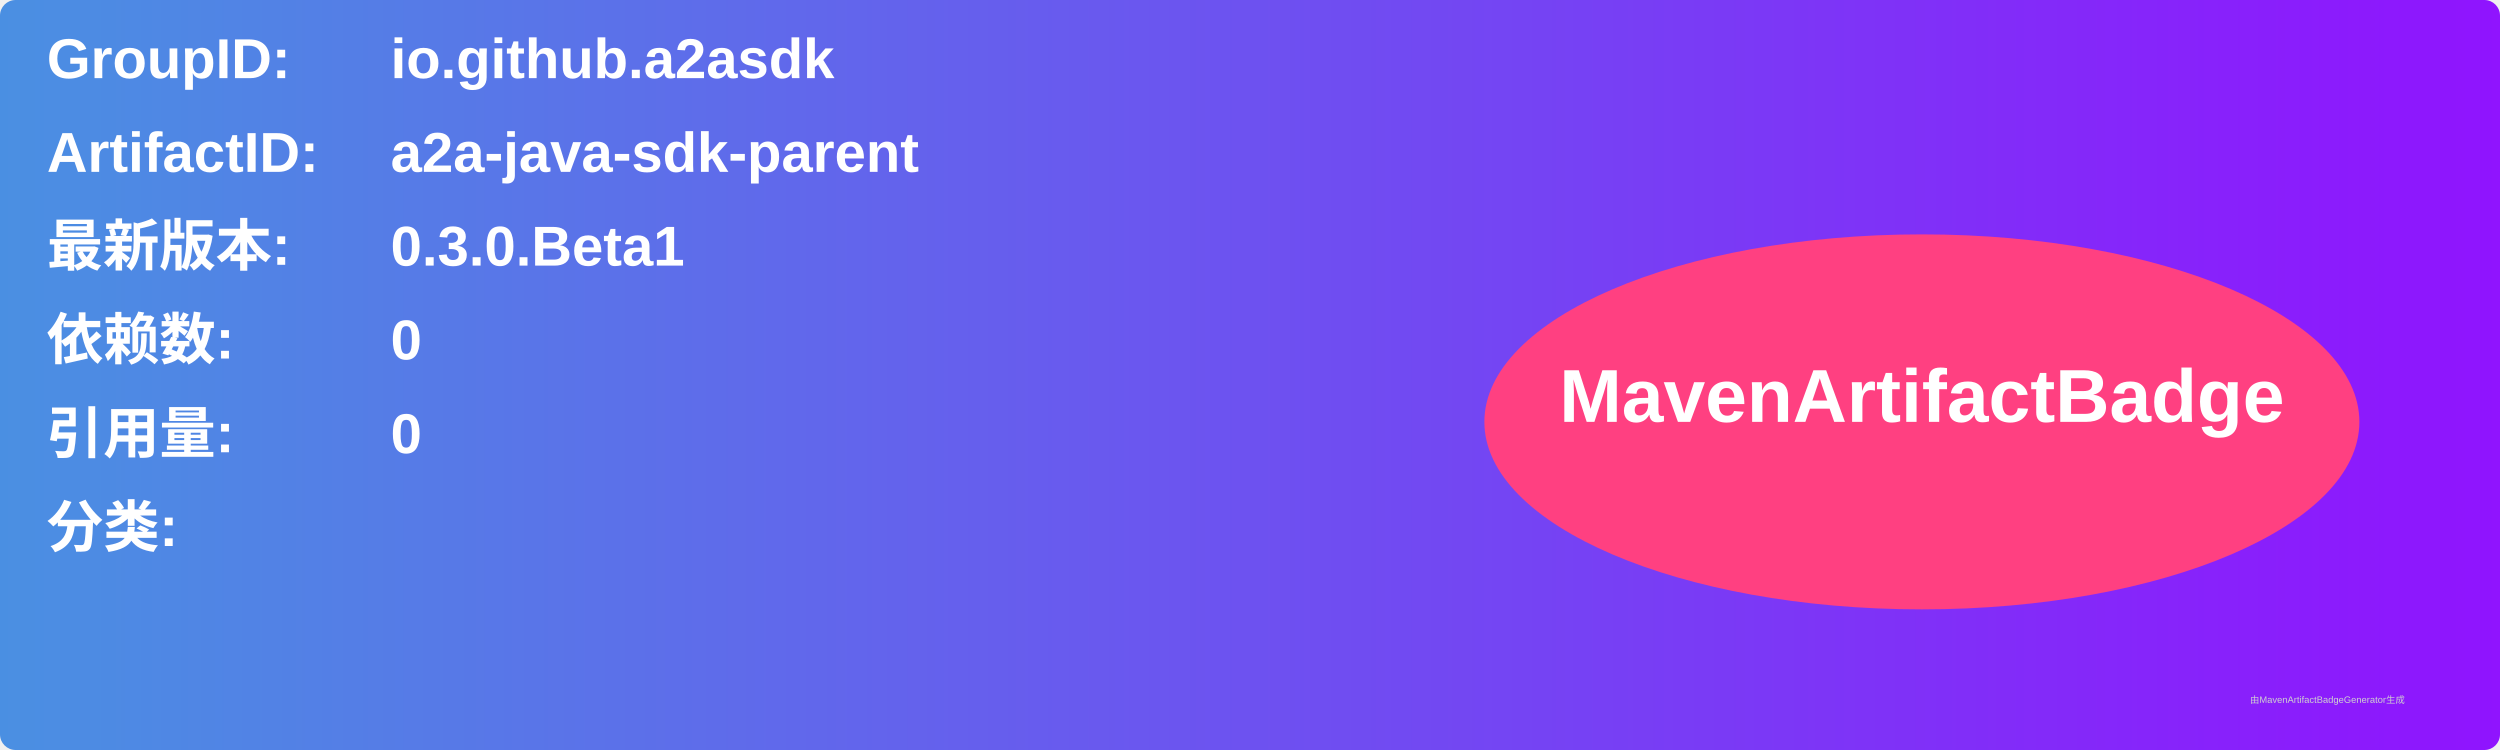
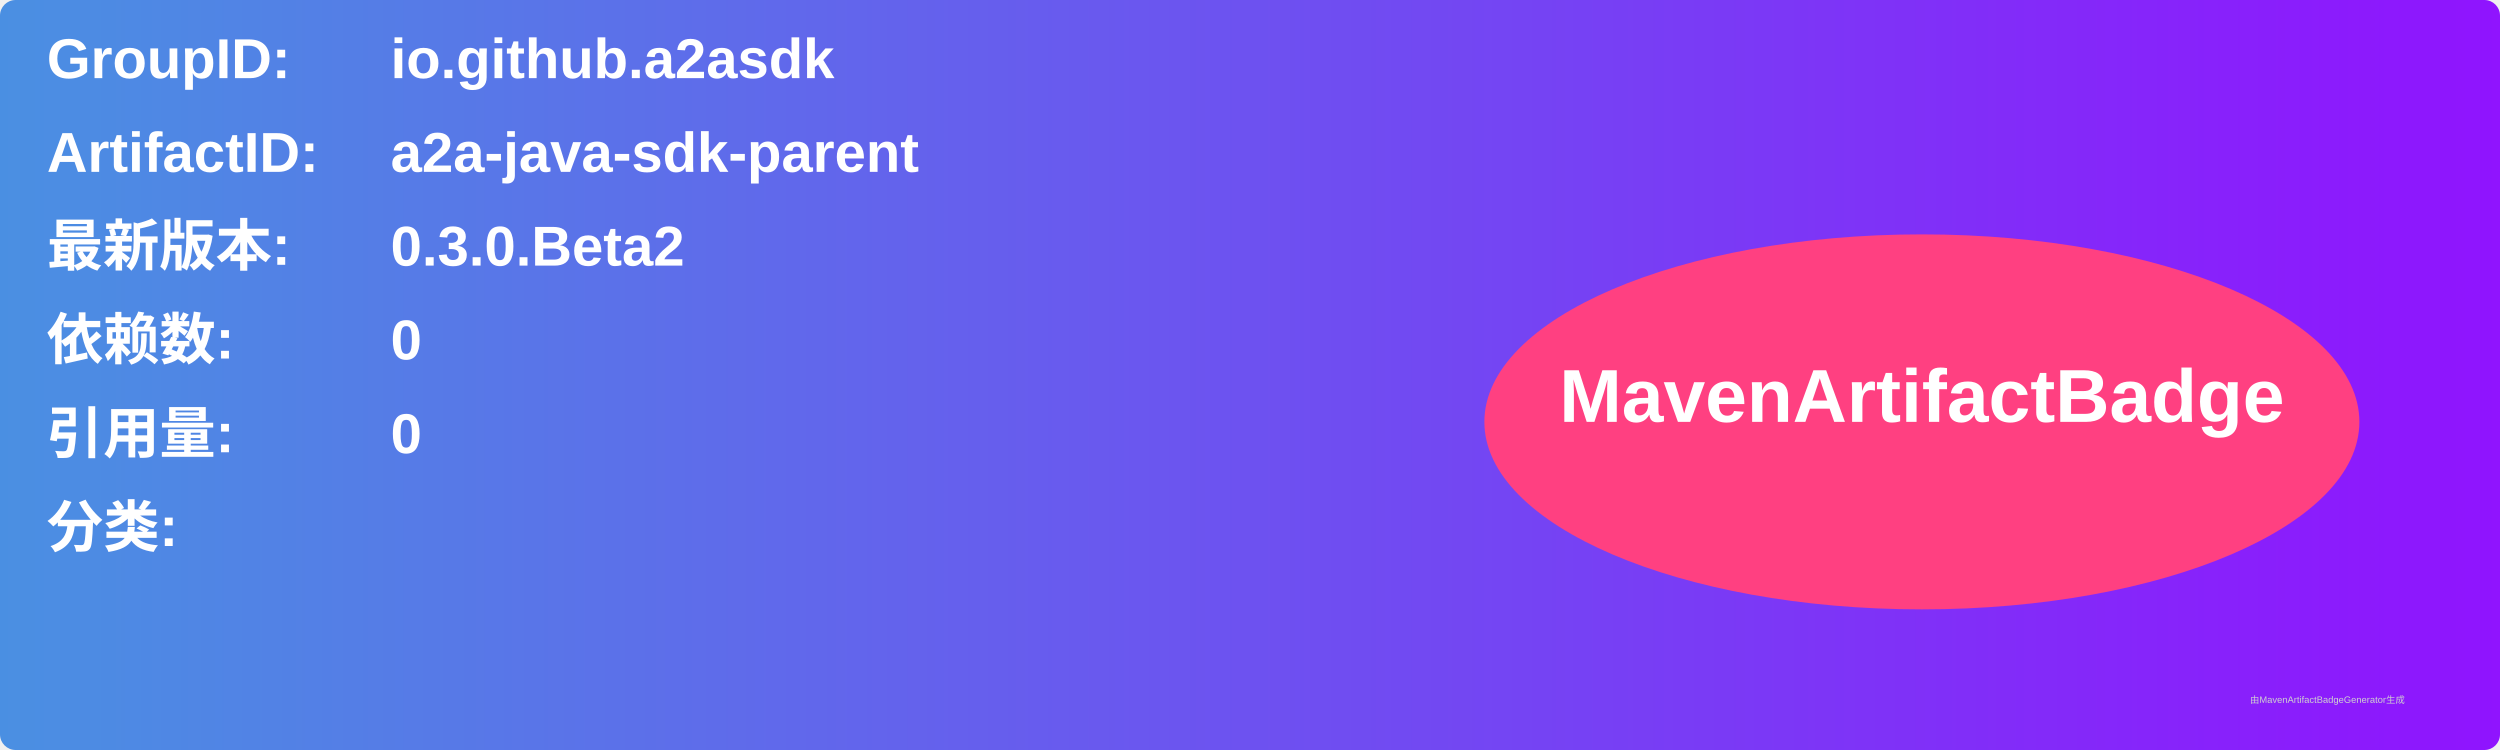
<svg xmlns="http://www.w3.org/2000/svg" width="800" height="240" viewBox="0 0 800 240">
  <linearGradient id="grad" x1="0%" y1="0%" x2="100%" y2="0%">
    <stop offset="0%" stop-color="#4a90e2" />
    <stop offset="100%" stop-color="#9013fe" />
  </linearGradient>
  <rect width="100%" height="100%" rx="5" ry="5" fill="url(#grad)" />
  <g transform="translate(15, 15)">
    <text x="0" y="10" font-family="Arial" font-size="18" fill="white" font-weight="bold" width="260">GroupID:</text>
    <text x="110" y="10" font-family="Arial" font-size="18" fill="white" font-weight="bold" width="460">io.github.a2asdk</text>
    <text x="0" y="40" font-family="Arial" font-size="18" fill="white" font-weight="bold" width="260">ArtifactID:</text>
    <text x="110" y="40" font-family="Arial" font-size="18" fill="white" font-weight="bold" width="460">a2a-java-sdk-parent</text>
    <text x="0" y="70" font-family="Arial" font-size="18" fill="white" font-weight="bold">最新版本:</text>
    <text x="110" y="70" font-family="Arial" font-size="18" fill="white" font-weight="bold">
-       <tspan font-weight="bold">0.3.0.Beta1</tspan>
+       <tspan font-weight="bold">0.3.0.Beta2</tspan>
    </text>
    <text x="0" y="100" font-family="Arial" font-size="18" fill="white" font-weight="bold">依赖数: </text>
    <text x="110" y="100" font-family="Arial" font-size="18" fill="white">
      <tspan font-weight="bold">0</tspan>
    </text>
    <text x="0" y="130" font-family="Arial" font-size="18" fill="white" font-weight="bold">引用量: </text>
    <text x="110" y="130" font-family="Arial" font-size="18" fill="white">
      <tspan font-weight="bold">0</tspan>
    </text>
    <text x="0" y="160" font-family="Arial" font-size="18" fill="white" font-weight="bold">分类:</text>
    <text x="10" y="190" font-family="Arial" font-size="10" fill="white">
      <tspan font-weight="bold" />
    </text>
    <ellipse cx="600" cy="120" rx="140" ry="60" fill="#ff4081" />
    <text x="600" y="120" text-anchor="middle" font-family="Arial" font-size="24" fill="white" font-weight="bold">MavenArtifactBadge</text>
  </g>
  <text x="720" y="225" font-family="Arial" font-size="3" fill="#d0d0d0">由MavenArtifactBadgeGenerator生成</text>
</svg>
